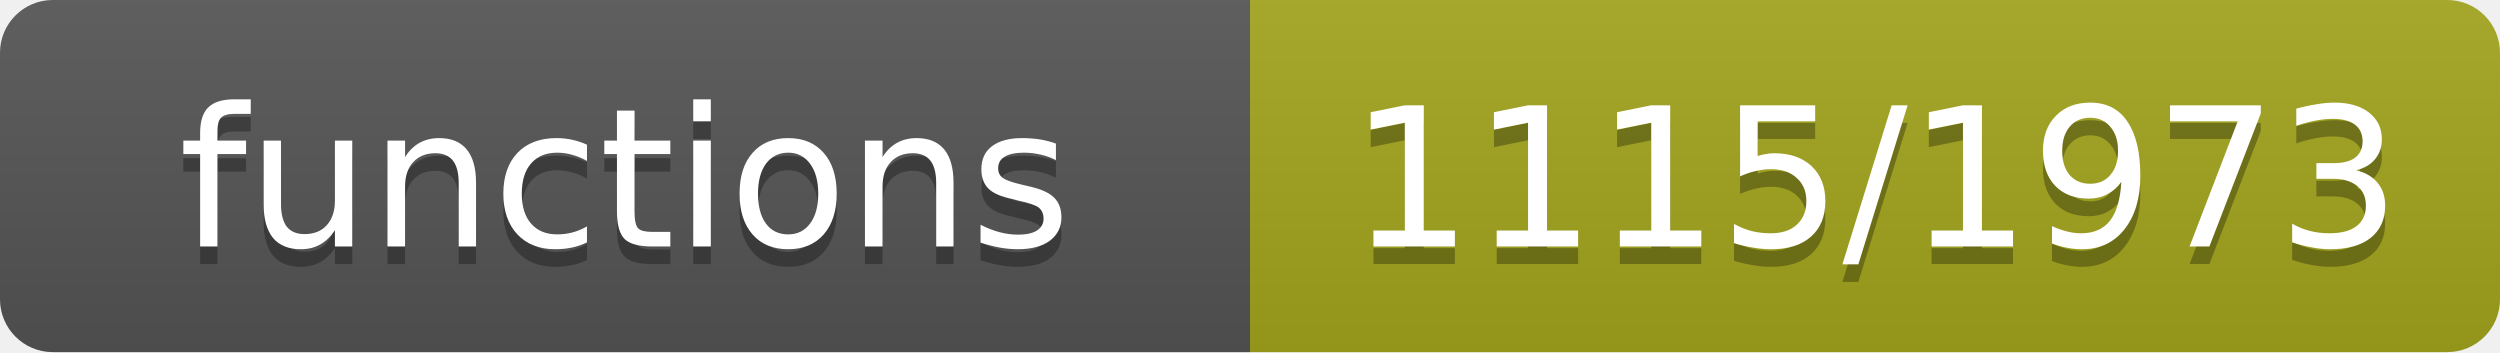
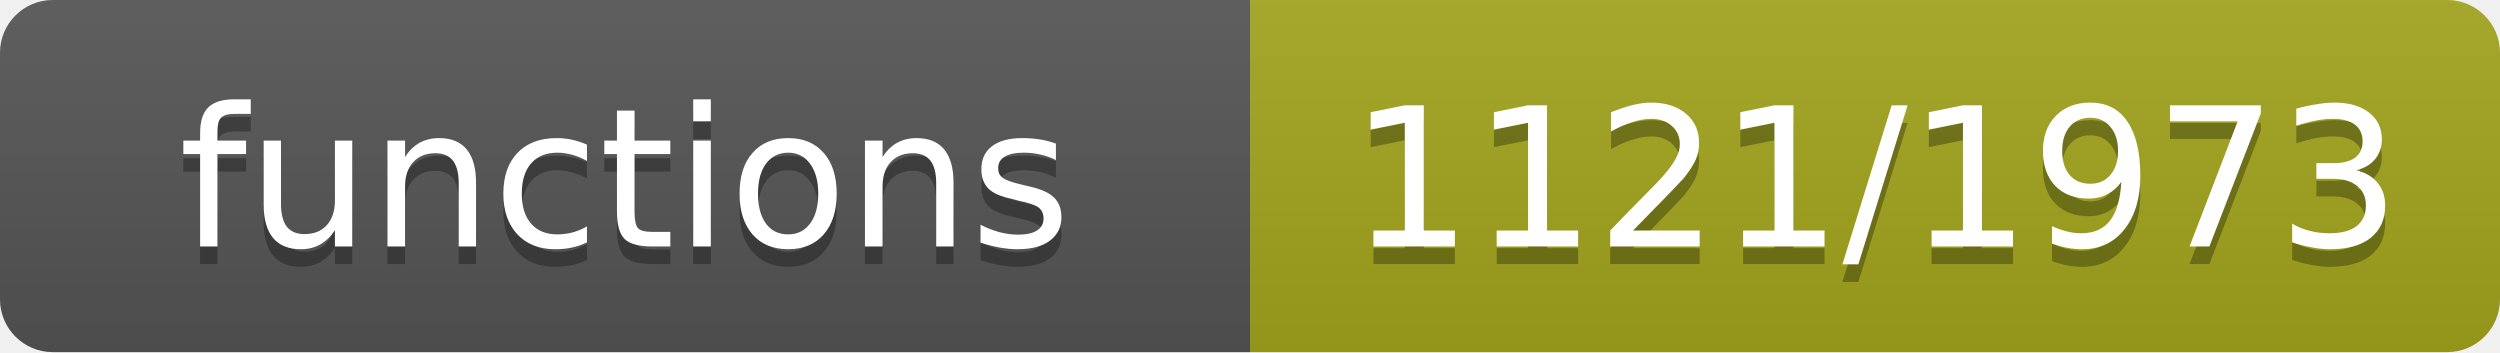
- <svg xmlns="http://www.w3.org/2000/svg" width="142" height="20" role="img" aria-label="functions: 1115/1973">
+ <svg xmlns="http://www.w3.org/2000/svg" width="142" height="20" role="img" aria-label="functions: 1121/1973">
  <linearGradient id="s" x2="0" y2="100%">
    <stop offset="0" stop-color="#bbb" stop-opacity=".1" />
    <stop offset="1" stop-opacity=".1" />
  </linearGradient>
  <clipPath id="r">
    <rect width="142" height="20" rx="3" fill="#fff" />
  </clipPath>
  <g clip-path="url(#r)">
    <rect width="71" height="20" fill="#555" />
    <rect x="71" width="71" height="20" fill="#a4a61d" />
    <rect width="142" height="20" fill="url(#s)" />
  </g>
  <g fill="#fff" text-anchor="middle" font-family="Verdana,Geneva,DejaVu Sans,sans-serif" font-size="11">
    <text x="35.5" y="15" fill="#010101" fill-opacity=".3">functions</text>
    <text x="35.5" y="14">functions</text>
-     <text x="106.5" y="15" fill="#010101" fill-opacity=".3">1115/1973</text>
-     <text x="106.5" y="14">1115/1973</text>
+     <text x="106.5" y="15" fill="#010101" fill-opacity=".3">1121/1973</text>
+     <text x="106.5" y="14">1121/1973</text>
  </g>
</svg>
